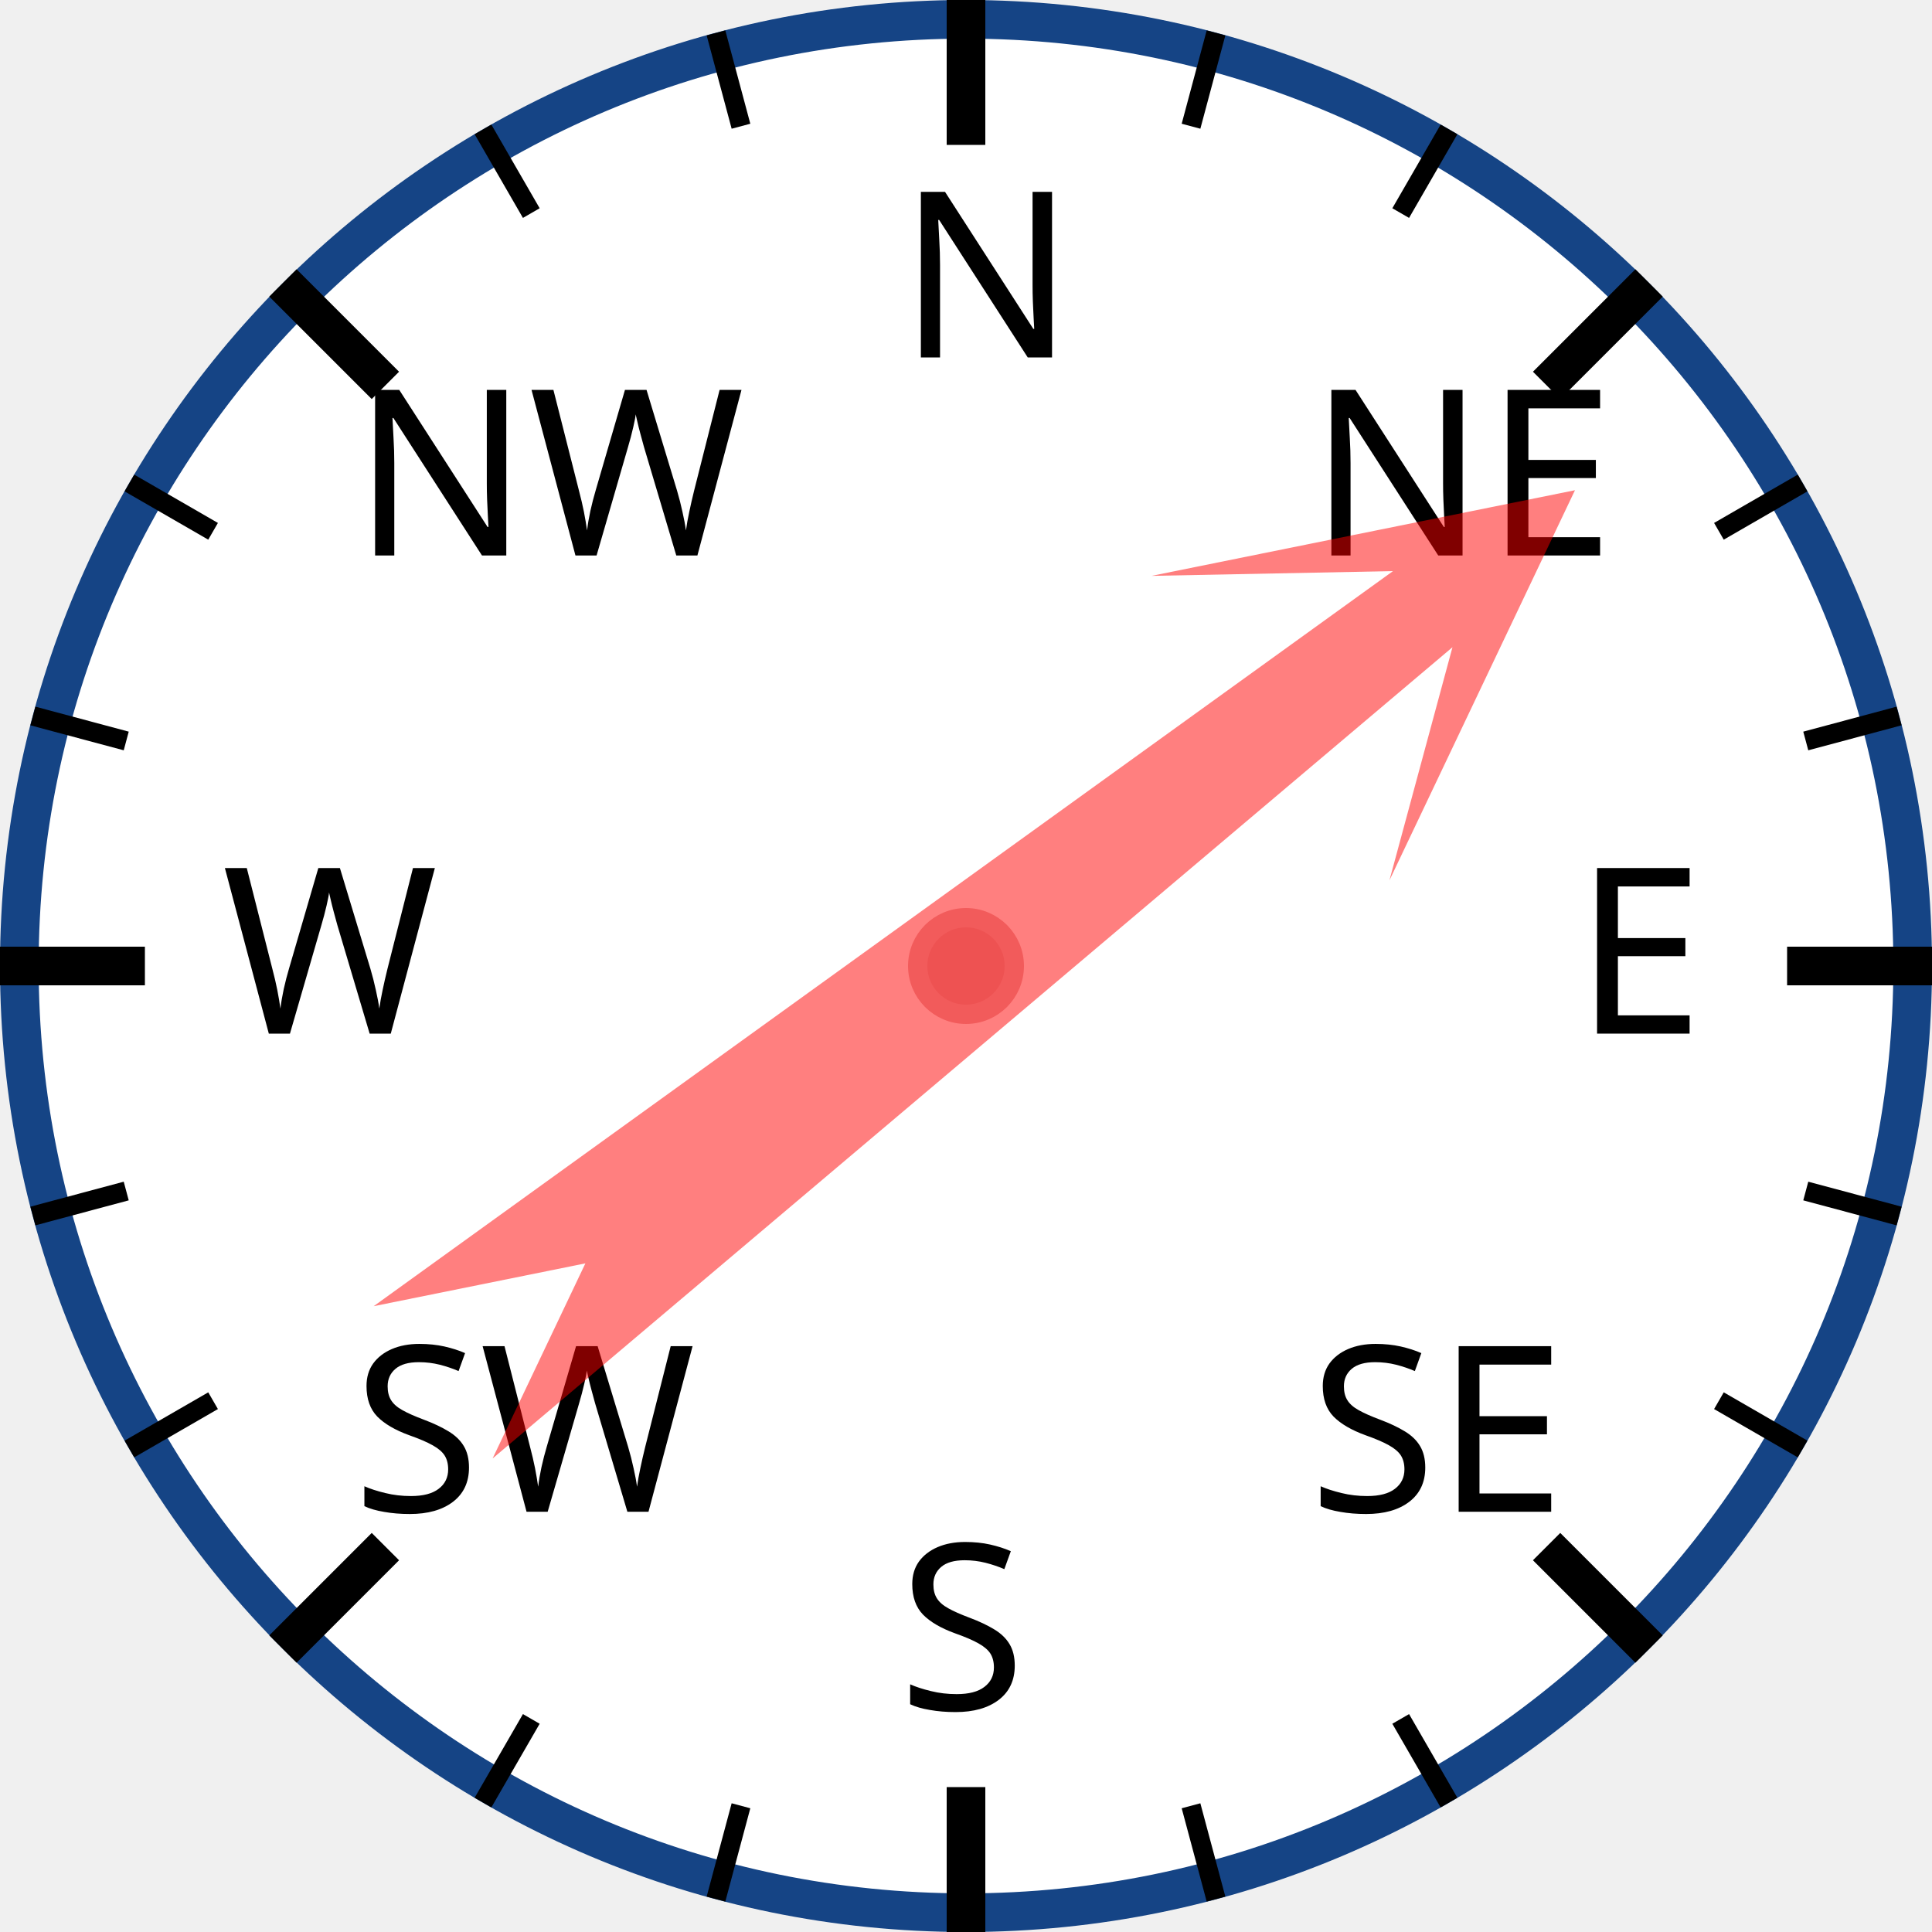
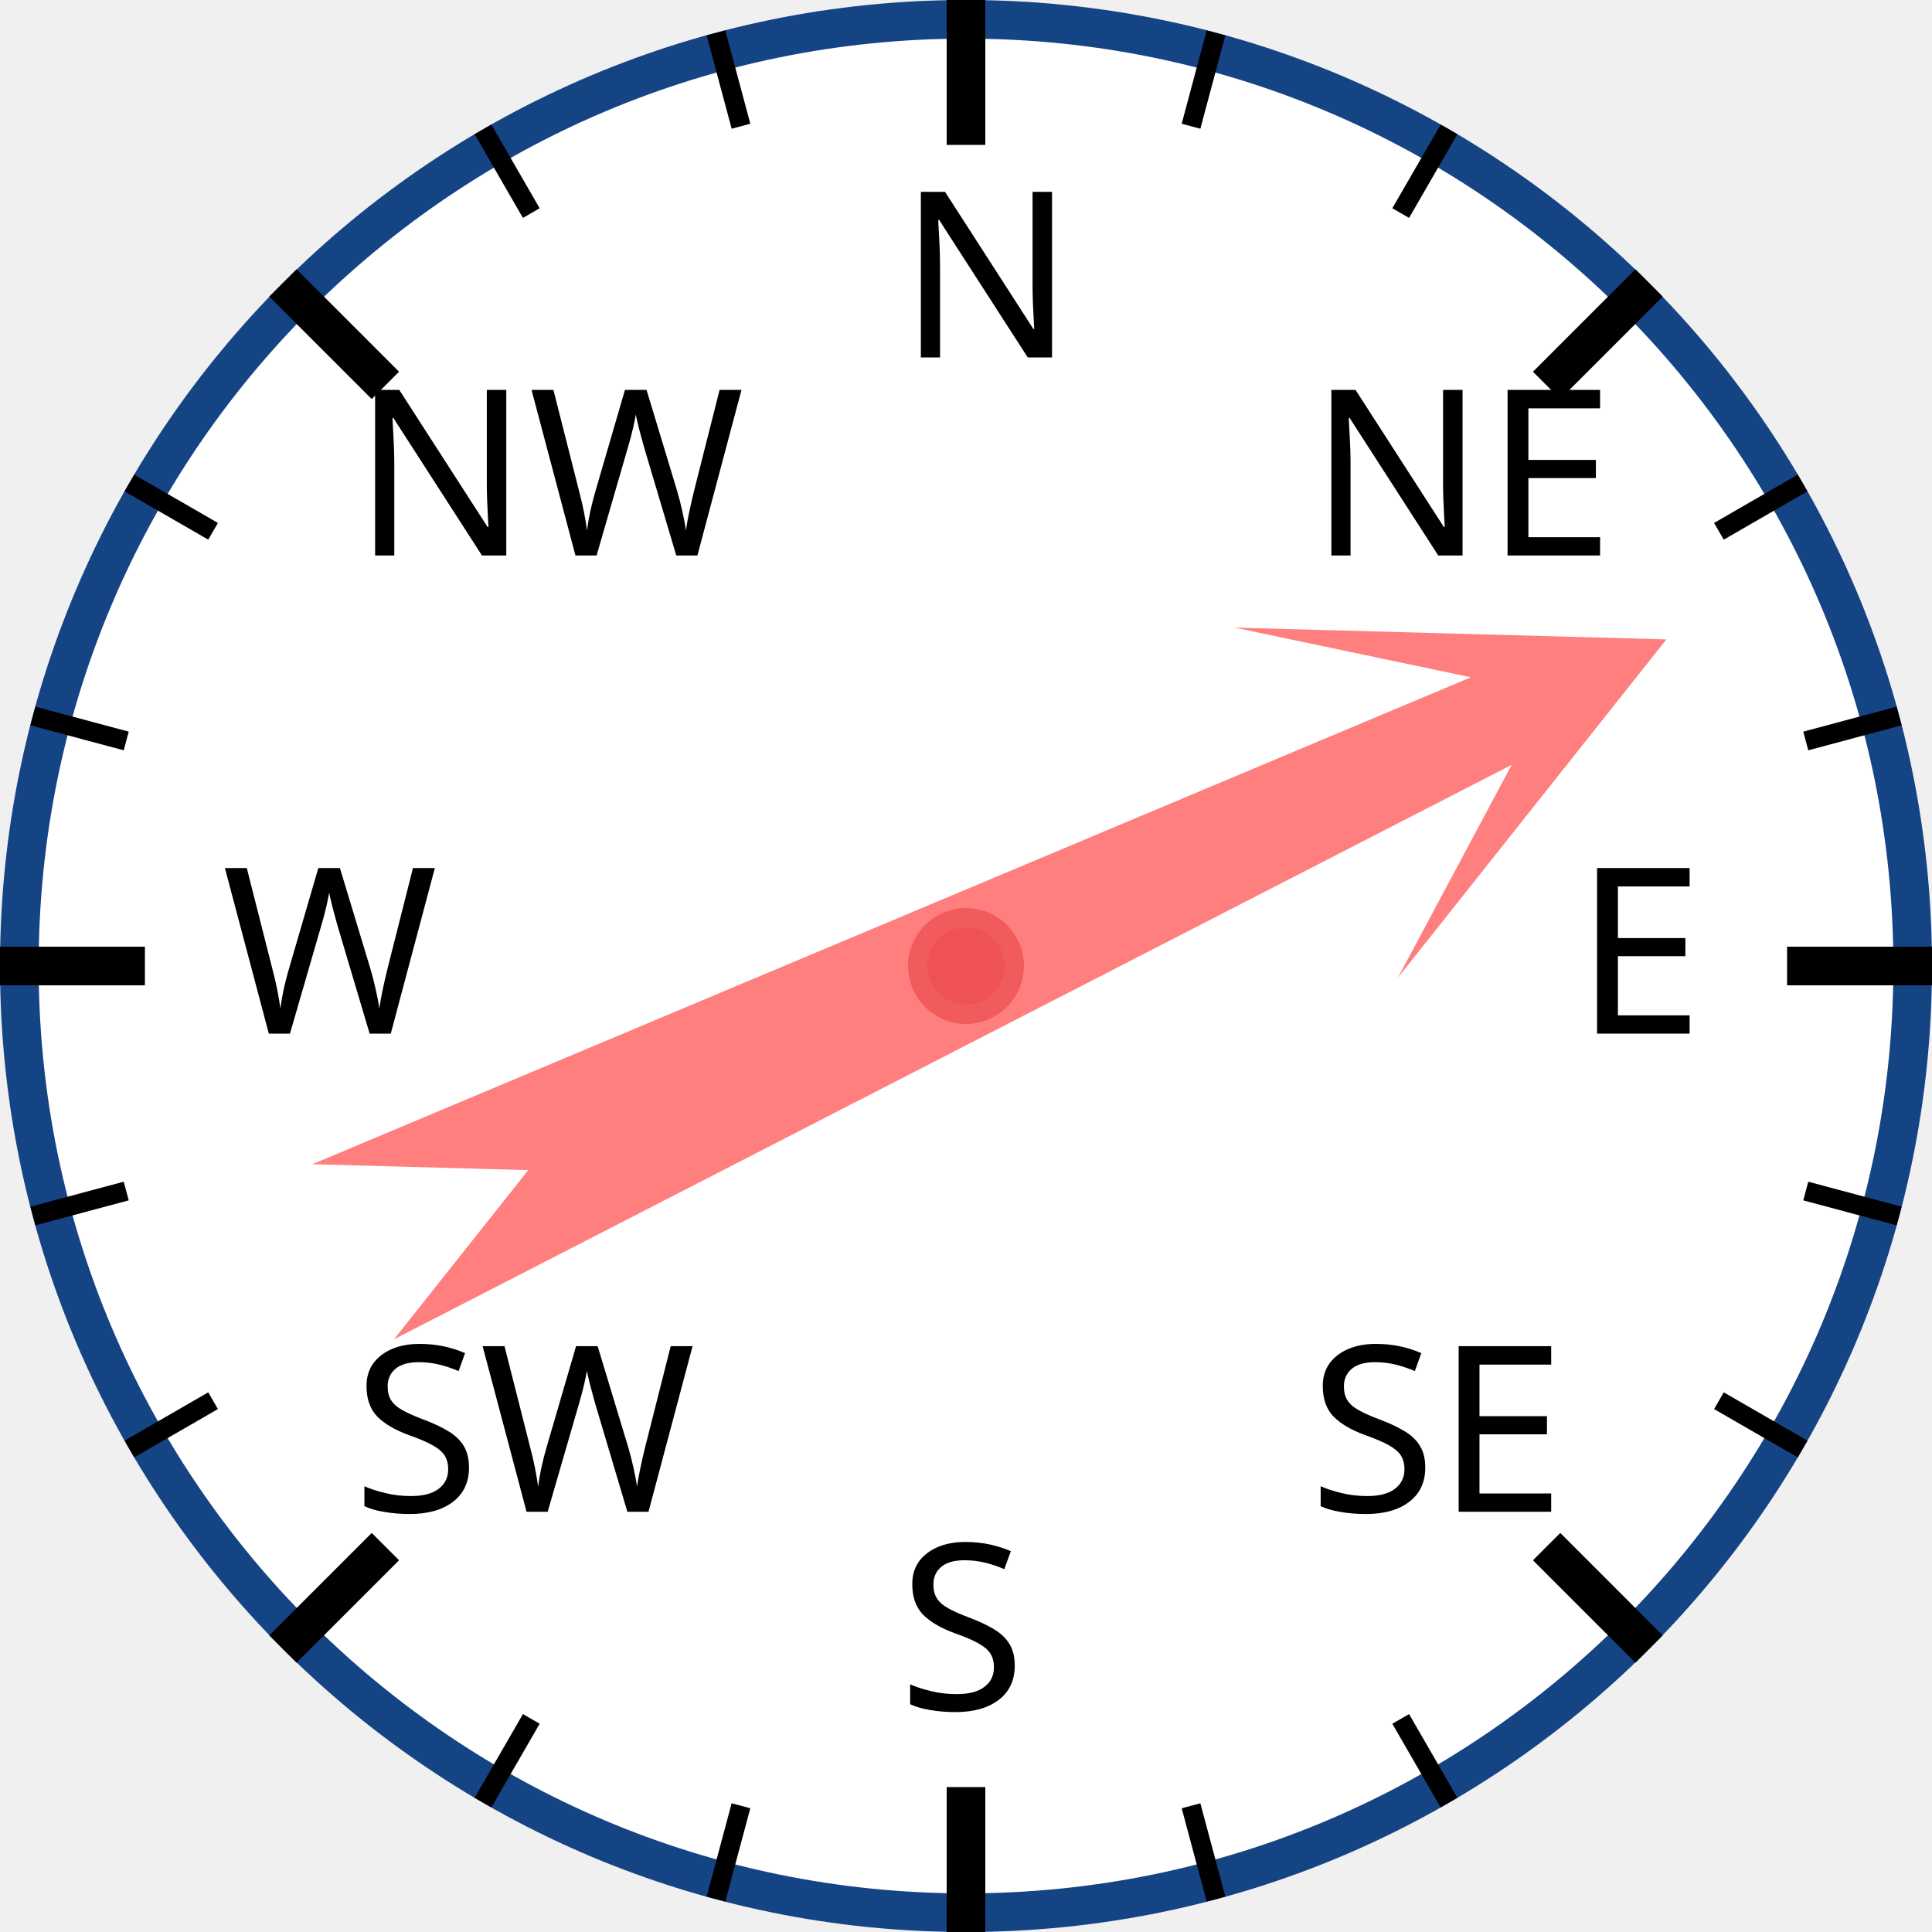
<svg xmlns="http://www.w3.org/2000/svg" width="120px" height="120px" viewBox="0 0 200 200">
  <circle cx="100" cy="100" r="98" style="fill: white; stroke: #154485; stroke-width: 4;" />
  <text x="93.0" y="37.0" style="font-family: sans-serif; font-size: 18pt;">N</text>
  <line x1="100.0" y1="0.0" x2="100.0" y2="15.0" style="stroke: black; stroke-width: 4;" />
  <line x1="74.118" y1="3.407" x2="76.706" y2="13.067" style="stroke: black; stroke-width: 2;" />
  <line x1="50" y1="13.397" x2="55" y2="22.058" style="stroke: black; stroke-width: 2;" />
  <text x="36.503" y="57.503" style="font-family: sans-serif; font-size: 18pt;">NW</text>
  <line x1="29.289" y1="29.289" x2="39.896" y2="39.896" style="stroke: black; stroke-width: 4;" />
  <line x1="13.397" y1="50" x2="22.058" y2="55" style="stroke: black; stroke-width: 2;" />
  <line x1="3.407" y1="74.118" x2="13.067" y2="76.706" style="stroke: black; stroke-width: 2;" />
  <text x="23.0" y="107.0" style="font-family: sans-serif; font-size: 18pt;">W</text>
  <line x1="0.0" y1="100.0" x2="15.0" y2="100.0" style="stroke: black; stroke-width: 4;" />
  <line x1="3.407" y1="125.882" x2="13.067" y2="123.294" style="stroke: black; stroke-width: 2;" />
  <line x1="13.397" y1="150" x2="22.058" y2="145" style="stroke: black; stroke-width: 2;" />
  <text x="36.503" y="156.497" style="font-family: sans-serif; font-size: 18pt;">SW</text>
  <line x1="29.289" y1="170.711" x2="39.896" y2="160.104" style="stroke: black; stroke-width: 4;" />
  <line x1="50" y1="186.603" x2="55" y2="177.942" style="stroke: black; stroke-width: 2;" />
  <line x1="74.118" y1="196.593" x2="76.706" y2="186.933" style="stroke: black; stroke-width: 2;" />
  <text x="93" y="177.0" style="font-family: sans-serif; font-size: 18pt;">S</text>
  <line x1="100" y1="200.0" x2="100" y2="185.0" style="stroke: black; stroke-width: 4;" />
  <line x1="125.882" y1="196.593" x2="123.294" y2="186.933" style="stroke: black; stroke-width: 2;" />
  <line x1="150.0" y1="186.603" x2="145.0" y2="177.942" style="stroke: black; stroke-width: 2;" />
  <text x="135.497" y="156.497" style="font-family: sans-serif; font-size: 18pt;">SE</text>
  <line x1="170.711" y1="170.711" x2="160.104" y2="160.104" style="stroke: black; stroke-width: 4;" />
  <line x1="186.603" y1="150" x2="177.942" y2="145" style="stroke: black; stroke-width: 2;" />
  <line x1="196.593" y1="125.882" x2="186.933" y2="123.294" style="stroke: black; stroke-width: 2;" />
  <text x="163.0" y="107" style="font-family: sans-serif; font-size: 18pt;">E</text>
  <line x1="200.0" y1="100" x2="185.0" y2="100" style="stroke: black; stroke-width: 4;" />
  <line x1="196.593" y1="74.118" x2="186.933" y2="76.706" style="stroke: black; stroke-width: 2;" />
  <line x1="186.603" y1="50" x2="177.942" y2="55" style="stroke: black; stroke-width: 2;" />
  <text x="135.497" y="57.503" style="font-family: sans-serif; font-size: 18pt;">NE</text>
  <line x1="170.711" y1="29.289" x2="160.104" y2="39.896" style="stroke: black; stroke-width: 4;" />
  <line x1="150" y1="13.397" x2="145" y2="22.058" style="stroke: black; stroke-width: 2;" />
  <line x1="125.882" y1="3.407" x2="123.294" y2="13.067" style="stroke: black; stroke-width: 2;" />
-   <polygon points="100 20 120 60 105 40 110 170 100 150 90 170 95 40 80 60" style="fill: red; fill-opacity: 0.5;" transform="rotate(52,100,100)" />
+   <polygon points="100 20 120 60 105 40 110 170 100 150 90 170 95 40 80 60" style="fill: red; fill-opacity: 0.5;" transform="rotate(65,100,100)" />
  <circle cx="100" cy="100" r="5" style="fill: #EE5252; stroke: #F25B5B; stroke-width: 2;" />
</svg>
